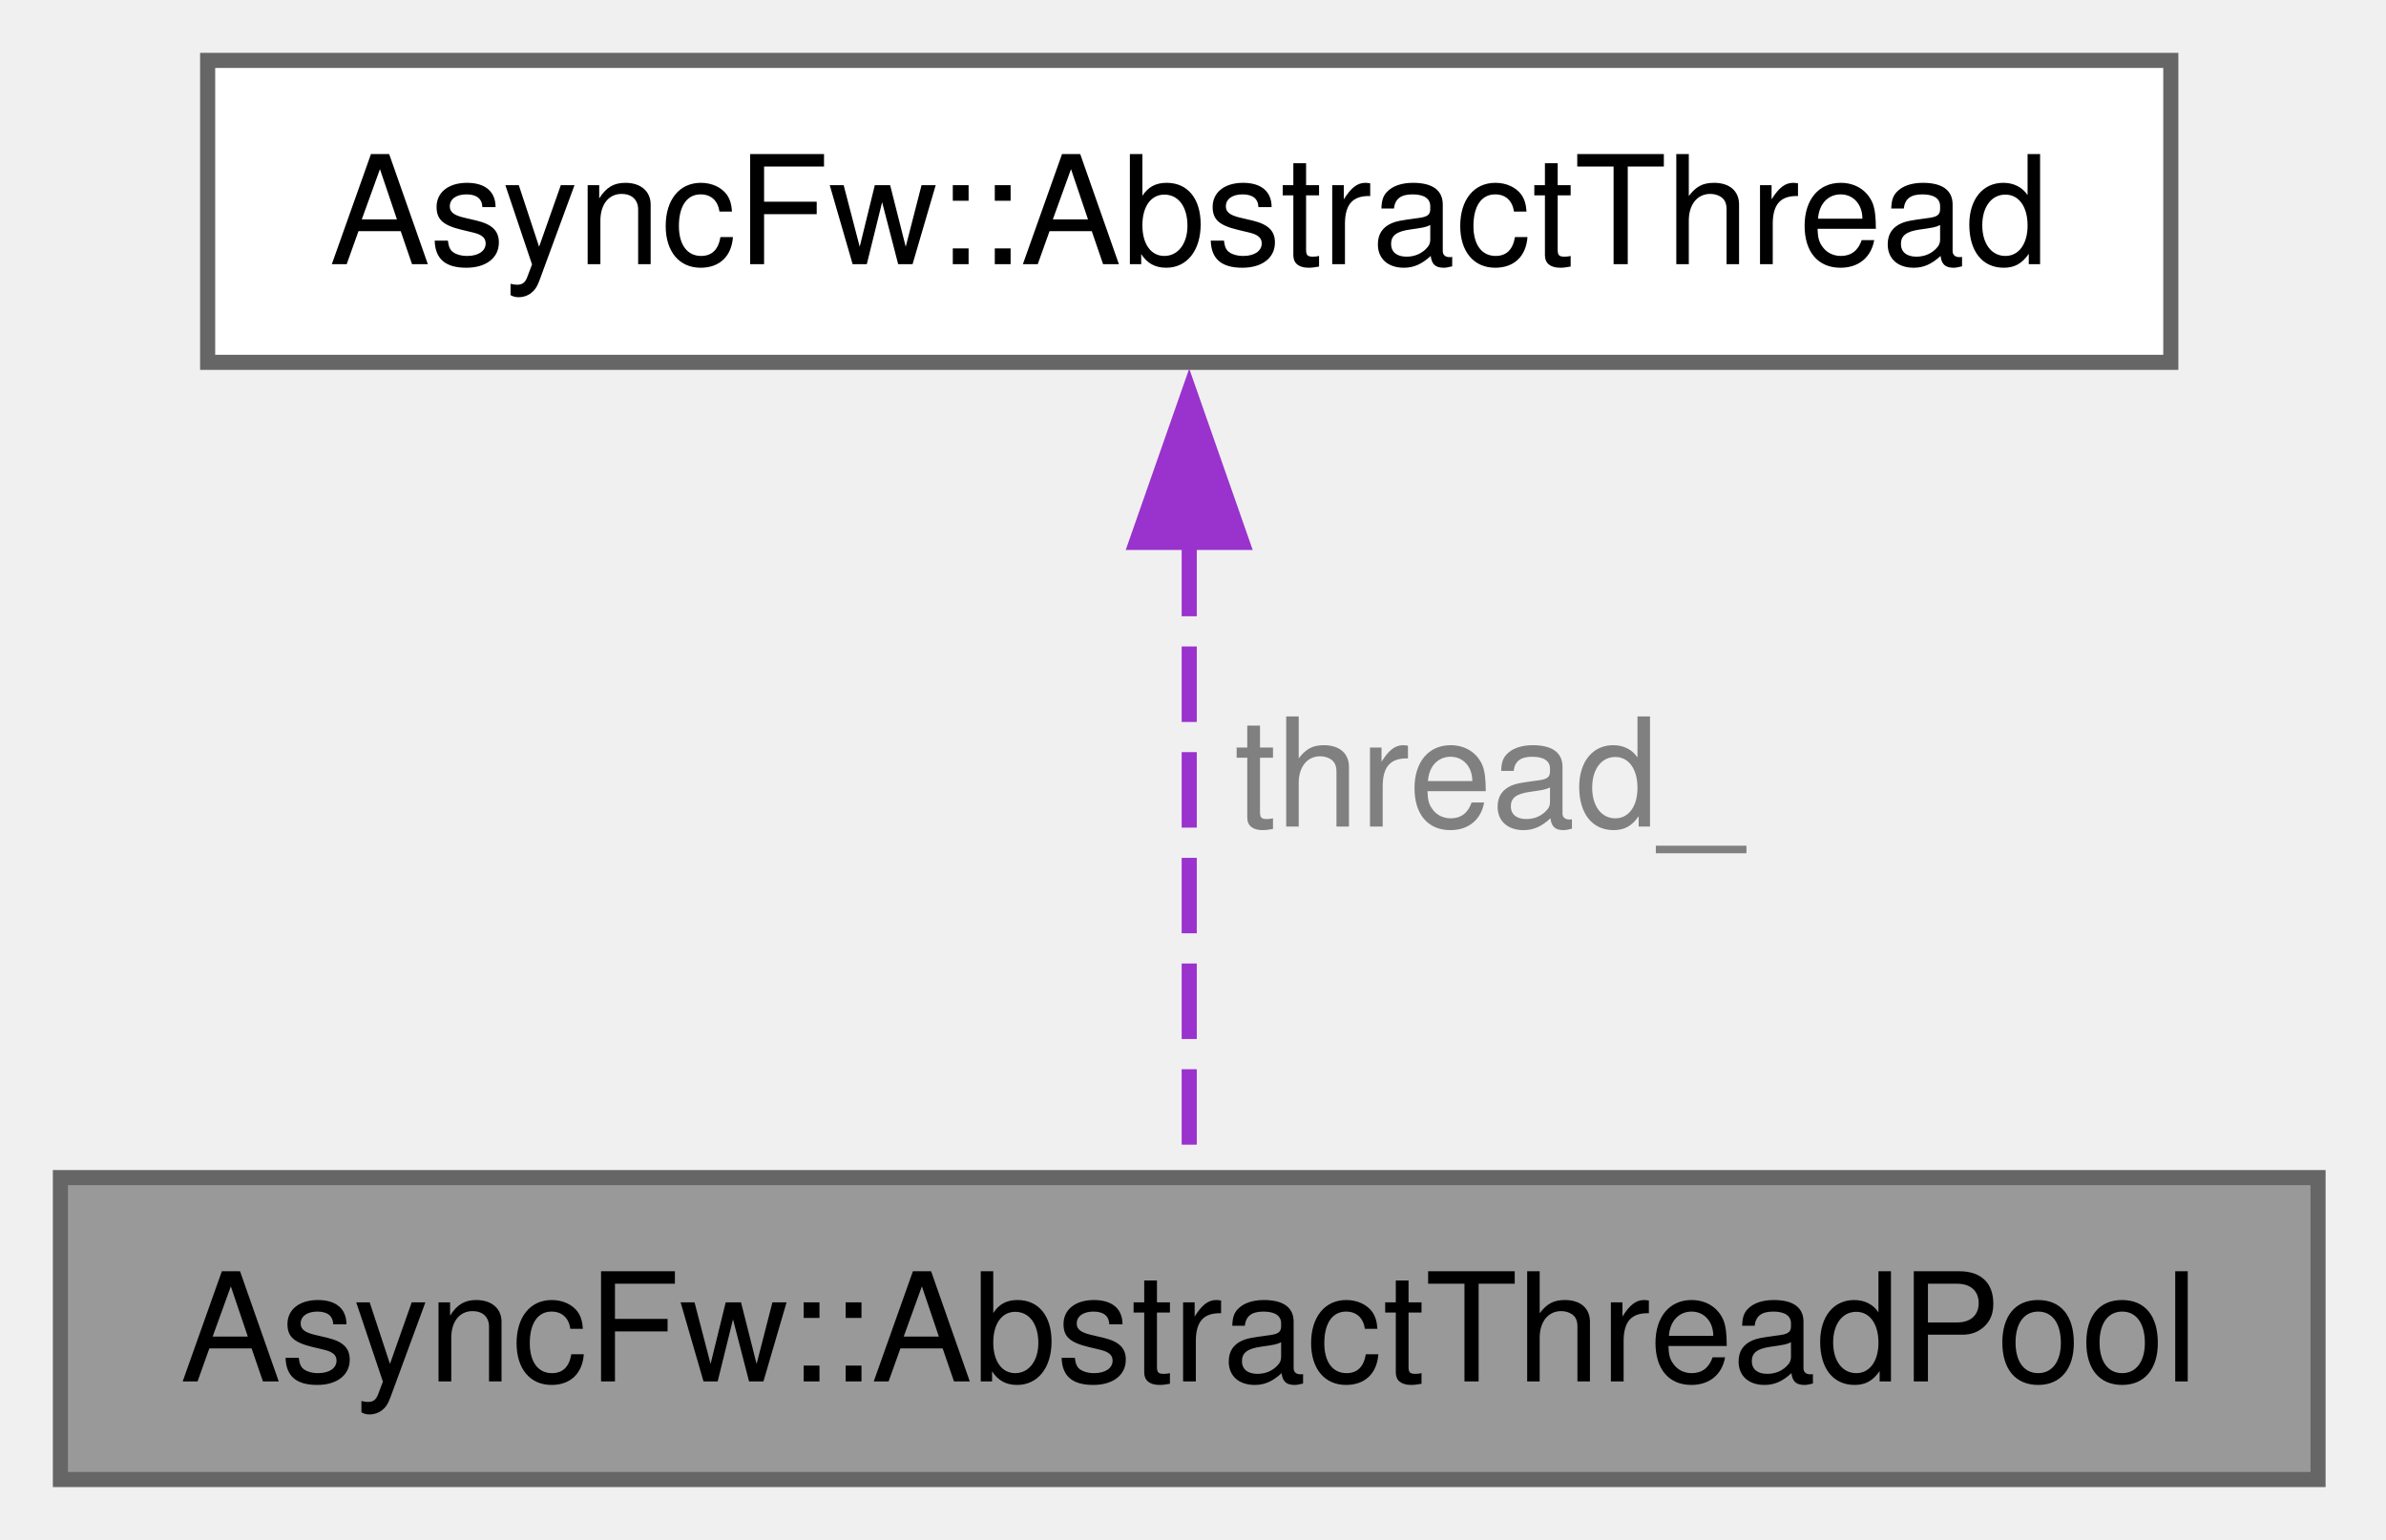
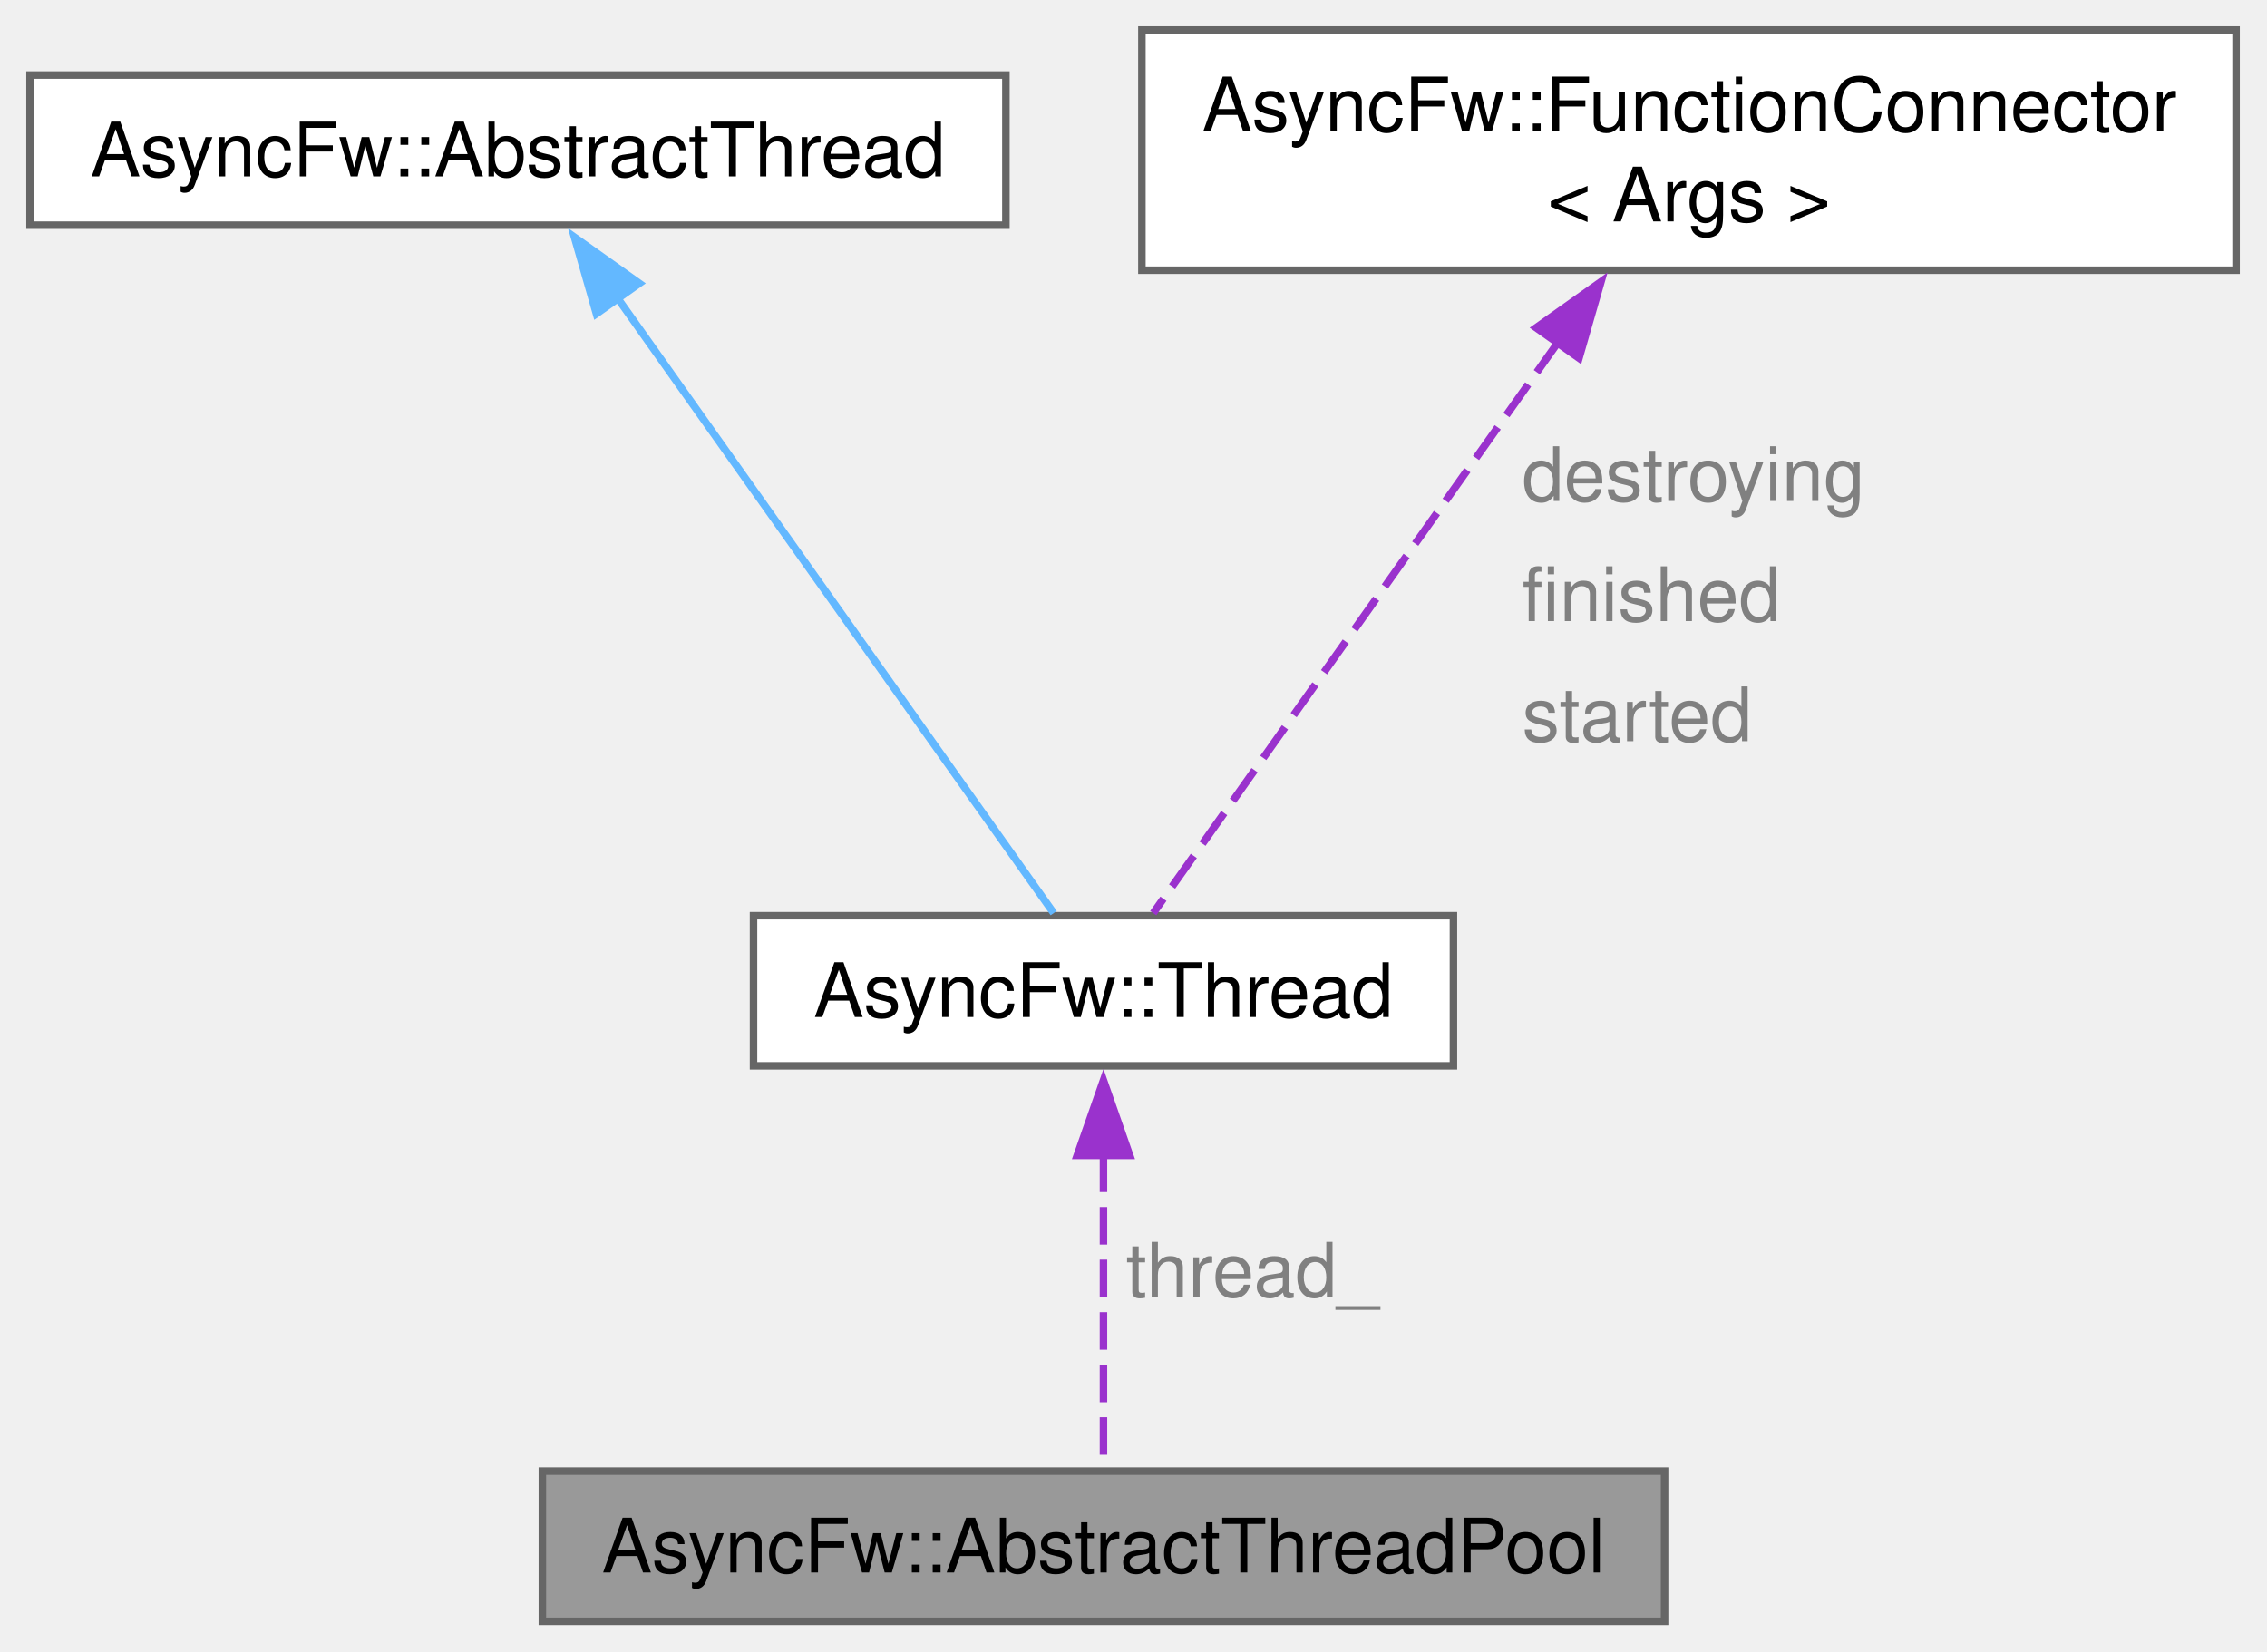
- <svg xmlns="http://www.w3.org/2000/svg" xmlns:xlink="http://www.w3.org/1999/xlink" width="158pt" height="102pt" viewBox="0.00 0.00 158.00 102.00">
-   <g id="graph0" class="graph" transform="scale(1 1) rotate(0) translate(4 98)">
+ <svg xmlns="http://www.w3.org/2000/svg" xmlns:xlink="http://www.w3.org/1999/xlink" width="302pt" height="220pt" viewBox="0.00 0.00 302.00 220.00">
+   <g id="graph0" class="graph" transform="scale(1 1) rotate(0) translate(4 216)">
    <g id="Node000001" class="node">
      <g id="a_Node000001">
        <a xlink:title="Abstract base class for creating and managing thread pools.">
-           <polygon fill="#999999" stroke="#666666" points="149.5,-20 0,-20 0,0 149.5,0 149.5,-20" />
-           <text xml:space="preserve" text-anchor="middle" x="74.75" y="-6.5" font-family="Helvetica,sans-Serif" font-size="10.00">AsyncFw::AbstractThreadPool</text>
+           <polygon fill="#999999" stroke="#666666" points="217.75,-20 68.25,-20 68.25,0 217.75,0 217.75,-20" />
+           <text xml:space="preserve" text-anchor="middle" x="143" y="-6.5" font-family="Helvetica,sans-Serif" font-size="10.00">AsyncFw::AbstractThreadPool</text>
        </a>
      </g>
    </g>
    <g id="Node000002" class="node">
      <g id="a_Node000002">
-         <a xlink:href="classAsyncFw_1_1AbstractThread.html" target="_top" xlink:title="The AbstractThread class provides the base functionality for thread management.">
-           <polygon fill="white" stroke="#666666" points="139.75,-94 9.75,-94 9.75,-74 139.75,-74 139.75,-94" />
-           <text xml:space="preserve" text-anchor="middle" x="74.75" y="-80.5" font-family="Helvetica,sans-Serif" font-size="10.00">AsyncFw::AbstractThread</text>
+         <a xlink:href="classAsyncFw_1_1Thread.html" target="_top" xlink:title="AsyncFw::Thread thread with sockets.">
+           <polygon fill="white" stroke="#666666" points="189.62,-94 96.38,-94 96.38,-74 189.62,-74 189.62,-94" />
+           <text xml:space="preserve" text-anchor="middle" x="143" y="-80.5" font-family="Helvetica,sans-Serif" font-size="10.00">AsyncFw::Thread</text>
        </a>
      </g>
    </g>
    <g id="edge1_Node000001_Node000002" class="edge">
      <g id="a_edge1_Node000001_Node000002">
        <a xlink:title=" ">
-           <path fill="none" stroke="#9a32cd" stroke-dasharray="5,2" d="M74.75,-62.18C74.75,-48.29 74.75,-30.71 74.75,-20.19" />
-           <polygon fill="#9a32cd" stroke="#9a32cd" points="71.25,-62.07 74.75,-72.07 78.25,-62.07 71.25,-62.07" />
+           <path fill="none" stroke="#9a32cd" stroke-dasharray="5,2" d="M143,-62.18C143,-48.29 143,-30.71 143,-20.19" />
+           <polygon fill="#9a32cd" stroke="#9a32cd" points="139.5,-62.07 143,-72.07 146.5,-62.07 139.5,-62.07" />
        </a>
      </g>
-       <text xml:space="preserve" text-anchor="start" x="77.75" y="-43.25" font-family="Helvetica,sans-Serif" font-size="10.00" fill="grey">thread_</text>
+       <text xml:space="preserve" text-anchor="start" x="146" y="-43.25" font-family="Helvetica,sans-Serif" font-size="10.00" fill="grey">thread_</text>
+     </g>
+     <g id="Node000003" class="node">
+       <g id="a_Node000003">
+         <a xlink:href="classAsyncFw_1_1AbstractThread.html" target="_top" xlink:title="The AbstractThread class provides the base functionality for thread management.">
+           <polygon fill="white" stroke="#666666" points="130,-206 0,-206 0,-186 130,-186 130,-206" />
+           <text xml:space="preserve" text-anchor="middle" x="65" y="-192.5" font-family="Helvetica,sans-Serif" font-size="10.00">AsyncFw::AbstractThread</text>
+         </a>
+       </g>
+     </g>
+     <g id="edge2_Node000002_Node000003" class="edge">
+       <g id="a_edge2_Node000002_Node000003">
+         <a xlink:title=" ">
+           <path fill="none" stroke="#63b8ff" d="M78.28,-176.27C95.14,-152.5 123.54,-112.44 136.37,-94.35" />
+           <polygon fill="#63b8ff" stroke="#63b8ff" points="75.45,-174.2 72.53,-184.39 81.17,-178.25 75.45,-174.2" />
+         </a>
+       </g>
+     </g>
+     <g id="Node000004" class="node">
+       <g id="a_Node000004">
+         <a xlink:href="classAsyncFw_1_1FunctionConnector.html" target="_top" xlink:title="Provides a thread-safe, publisher-subscriber mechanism to establish sender-to-receivers connections.">
+           <polygon fill="white" stroke="#666666" points="293.88,-212 148.12,-212 148.12,-180 293.88,-180 293.88,-212" />
+           <text xml:space="preserve" text-anchor="start" x="156.12" y="-198.5" font-family="Helvetica,sans-Serif" font-size="10.00">AsyncFw::FunctionConnector</text>
+           <text xml:space="preserve" text-anchor="middle" x="221" y="-186.5" font-family="Helvetica,sans-Serif" font-size="10.00">&lt; Args &gt;</text>
+         </a>
+       </g>
+     </g>
+     <g id="edge3_Node000002_Node000004" class="edge">
+       <g id="a_edge3_Node000002_Node000004">
+         <a xlink:title=" ">
+           <path fill="none" stroke="#9a32cd" stroke-dasharray="5,2" d="M203.62,-170.49C186.57,-146.45 161.47,-111.04 149.63,-94.35" />
+           <polygon fill="#9a32cd" stroke="#9a32cd" points="200.64,-172.34 209.28,-178.47 206.35,-168.29 200.64,-172.34" />
+         </a>
+       </g>
+       <text xml:space="preserve" text-anchor="start" x="198.77" y="-149.25" font-family="Helvetica,sans-Serif" font-size="10.00" fill="grey">destroying</text>
+       <text xml:space="preserve" text-anchor="start" x="198.77" y="-133.25" font-family="Helvetica,sans-Serif" font-size="10.00" fill="grey">finished</text>
+       <text xml:space="preserve" text-anchor="start" x="198.77" y="-117.25" font-family="Helvetica,sans-Serif" font-size="10.00" fill="grey">started</text>
    </g>
  </g>
</svg>
